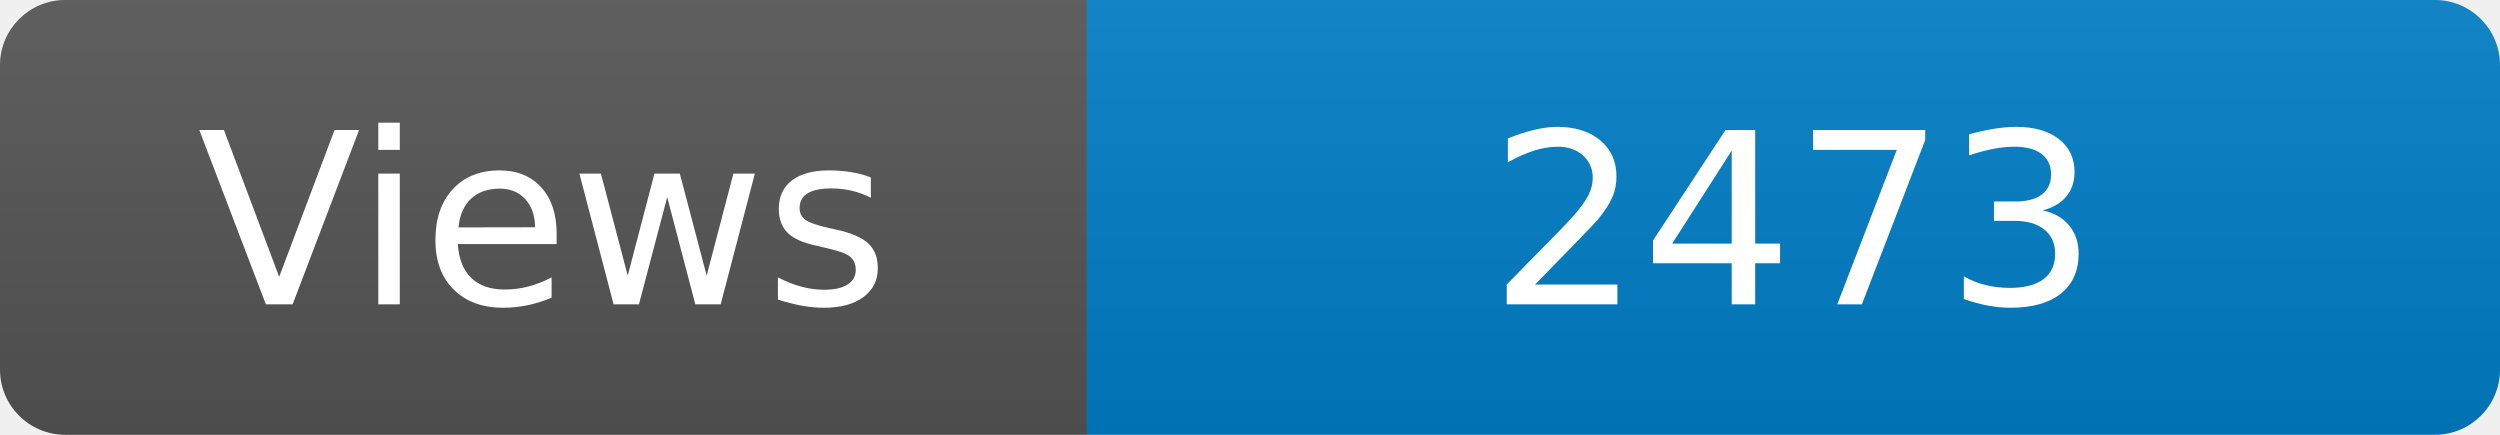
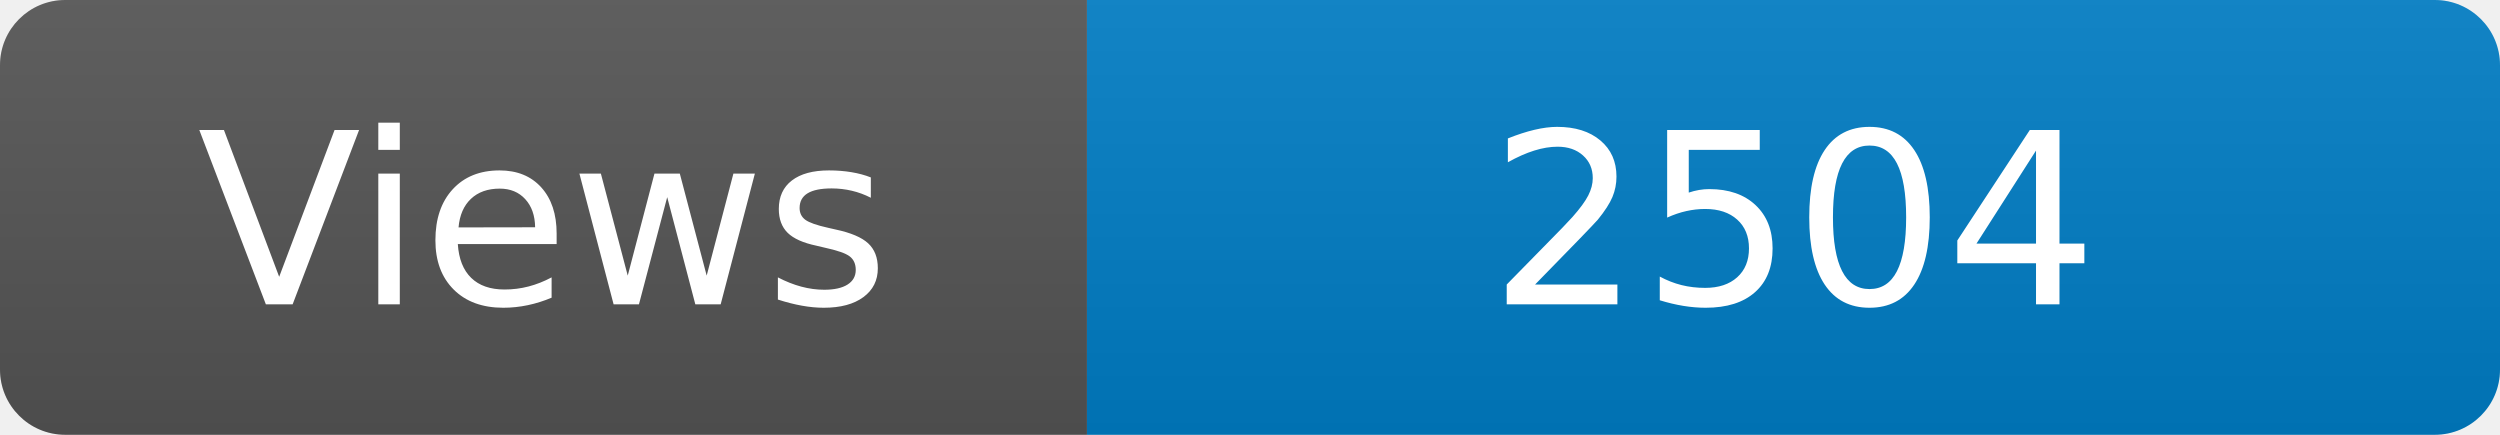
<svg xmlns="http://www.w3.org/2000/svg" width="115" height="20" role="img" aria-label="Maintained?: yes">
  <linearGradient id="s" x2="0" y2="100%">
    <stop offset="0" stop-color="#bbb" stop-opacity=".1" />
    <stop offset="1" stop-opacity=".1" />
  </linearGradient>
  <clipPath id="r">
    <rect width="115" height="20" rx="3" fill="#fff" />
  </clipPath>
  <g clip-path="url(#r)">
    <rect width="50" height="20" fill="#555" />
    <rect x="50" width="160" height="20" fill="#007ec6" />
    <rect width="115" height="20" fill="url(#s)" />
  </g>
  <g fill="#fff" text-anchor="middle" font-family="Verdana,Geneva,DejaVu Sans,sans-serif" font-size="110">
    <text x="250" y="140" transform="scale(.1)" fill="#fff">Views</text>
-     <text x="825" y="140" transform="scale(.1)" fill="#fff">2473</text>
+     <text x="825" y="140" transform="scale(.1)" fill="#fff">2504</text>
  </g>
</svg>
